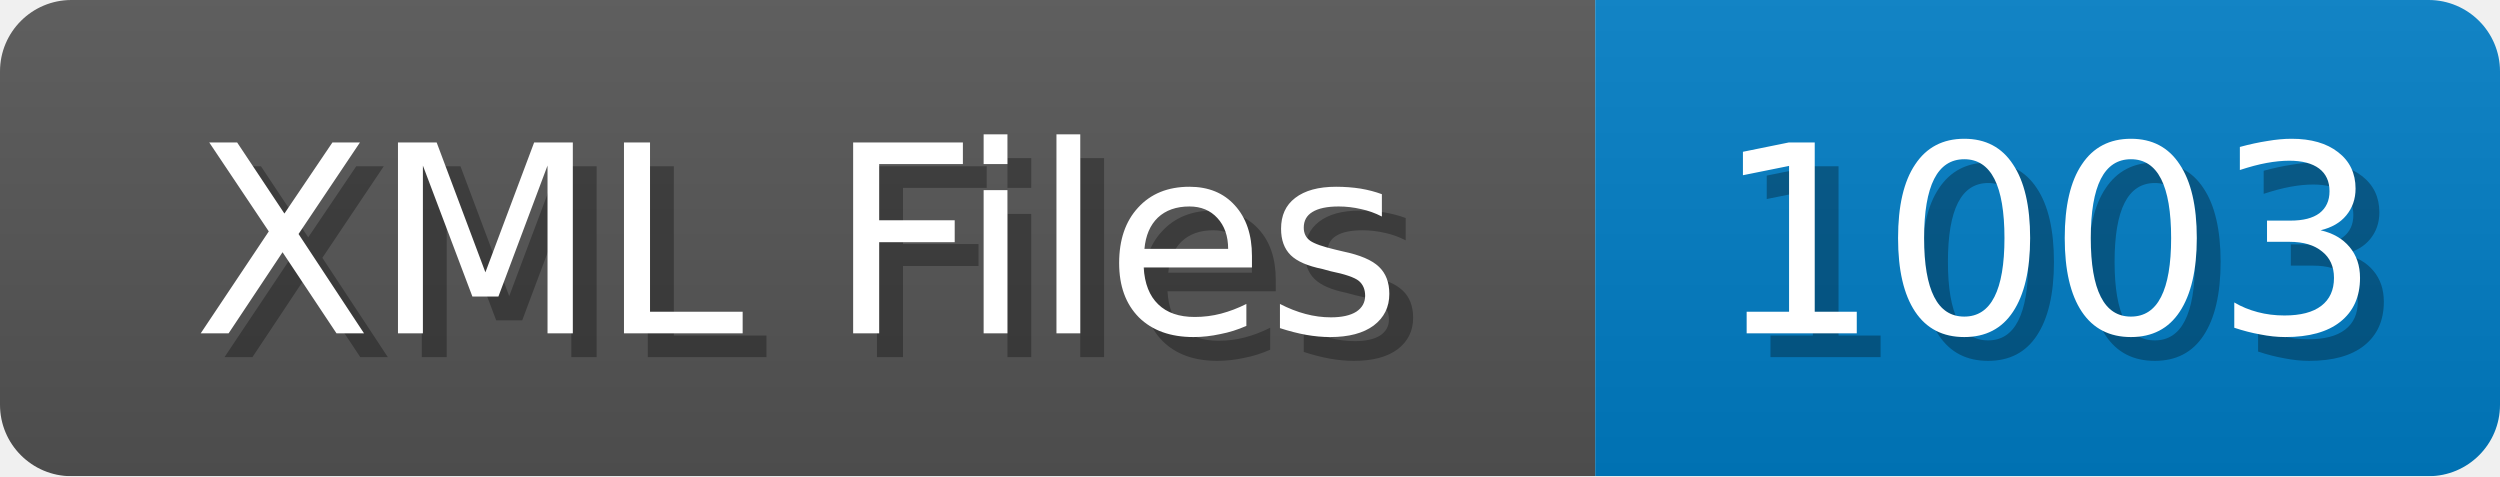
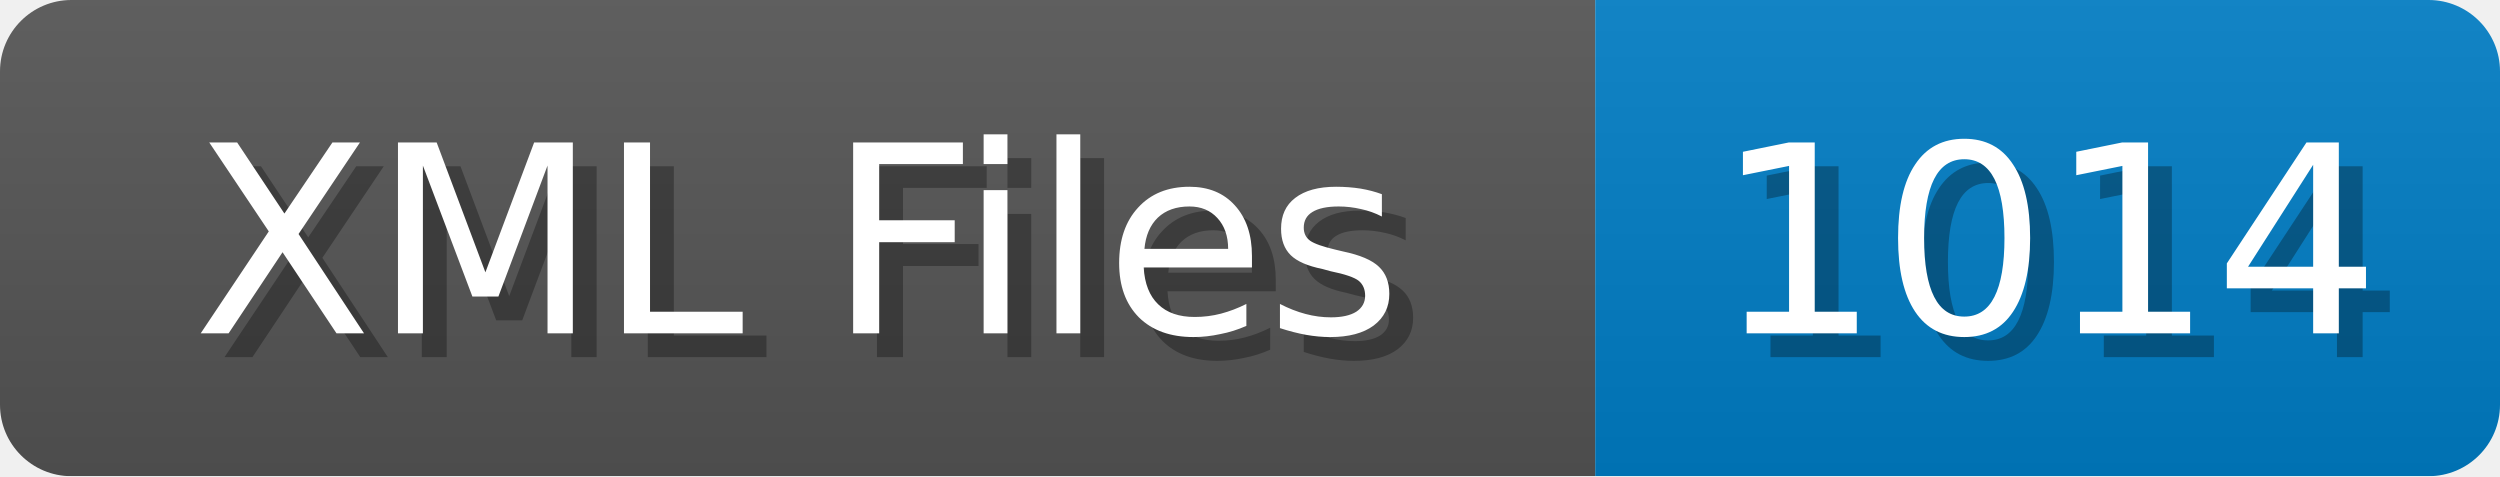
<svg xmlns="http://www.w3.org/2000/svg" width="105" height="20">
  <linearGradient id="b" x2="0" y2="100%">
    <stop offset="0" stop-color="#bbb" stop-opacity=".1" />
    <stop offset="1" stop-opacity=".1" />
  </linearGradient>
  <mask id="anybadge_1">
    <rect width="105" height="20" rx="3" fill="#fff" />
  </mask>
  <g mask="url(#anybadge_1)">
    <path fill="#555" d="M0 0h67v20H0z" />
    <path fill="#007ec6" d="M67 0h38v20H67z" />
    <path fill="url(#b)" d="M0 0h105v20H0z" />
  </g>
  <g fill="#fff" text-anchor="middle" font-family="DejaVu Sans,Verdana,Geneva,sans-serif" font-size="11">
    <text x="34.5" y="15" fill="#010101" fill-opacity=".3">XML Files</text>
    <text x="33.5" y="14">XML Files</text>
  </g>
  <g fill="#fff" text-anchor="middle" font-family="DejaVu Sans,Verdana,Geneva,sans-serif" font-size="11">
-     <text x="87.0" y="15" fill="#010101" fill-opacity=".3">1003</text>
-     <text x="86.0" y="14">1003</text>
+     <text x="87.0" y="15" fill="#010101" fill-opacity=".3">1014</text>
+     <text x="86.0" y="14">1014</text>
  </g>
</svg>
